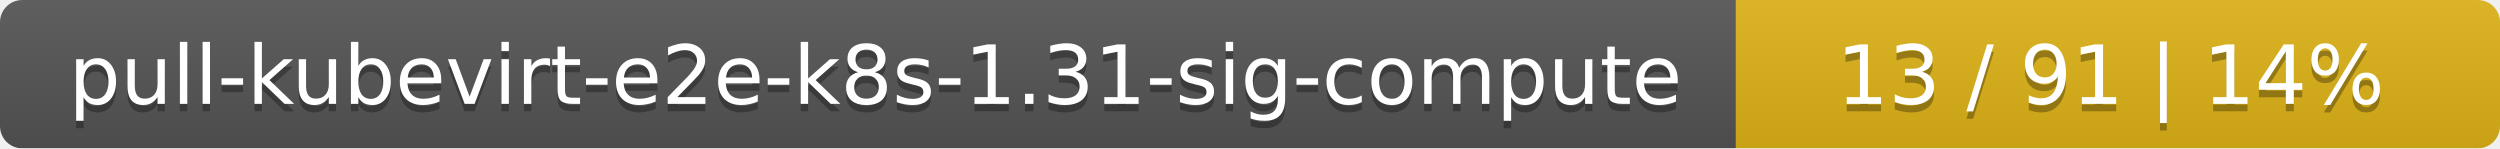
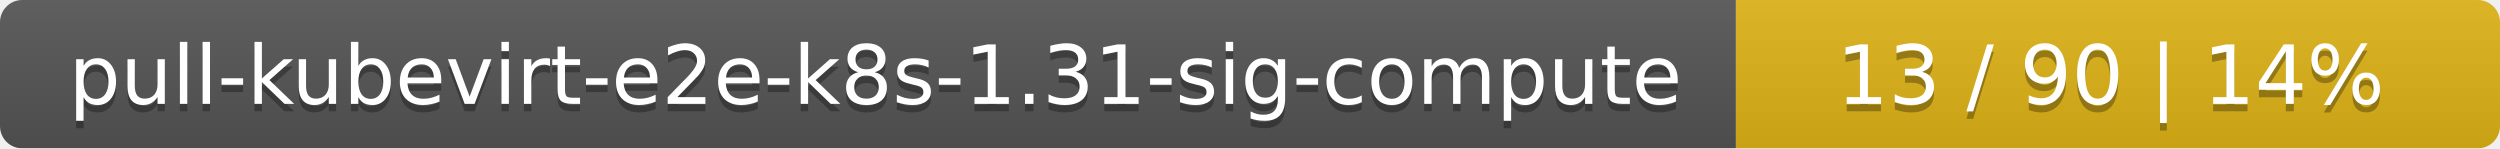
<svg xmlns="http://www.w3.org/2000/svg" width="337" height="20">
  <linearGradient id="smooth" x2="0" y2="100%">
    <stop offset="0" stop-color="#bbb" stop-opacity=".1" />
    <stop offset="1" stop-opacity=".1" />
  </linearGradient>
  <mask id="round">
    <rect width="337" height="20" rx="3" fill="#fff" />
  </mask>
  <g mask="url(#round)">
    <rect width="234" height="20" fill="#555" />
    <rect x="234" width="103" height="20" fill="#dfb317" />
    <rect width="337" height="20" fill="url(#smooth)" />
  </g>
  <g fill="#fff" text-anchor="middle" font-family="DejaVu Sans,Verdana,Geneva,sans-serif" font-size="11">
    <text x="118" y="15" fill="#010101" fill-opacity=".3">pull-kubevirt-e2e-k8s-1.31-sig-compute</text>
    <text x="118" y="14">pull-kubevirt-e2e-k8s-1.31-sig-compute</text>
-     <text x="284.5" y="15" fill="#010101" fill-opacity=".3">13 / 91    |    14%</text>
-     <text x="284.5" y="14">13 / 91    |    14%</text>
+     <text x="284.5" y="15" fill="#010101" fill-opacity=".3">13 / 90    |    14%</text>
+     <text x="284.5" y="14">13 / 90    |    14%</text>
  </g>
</svg>
